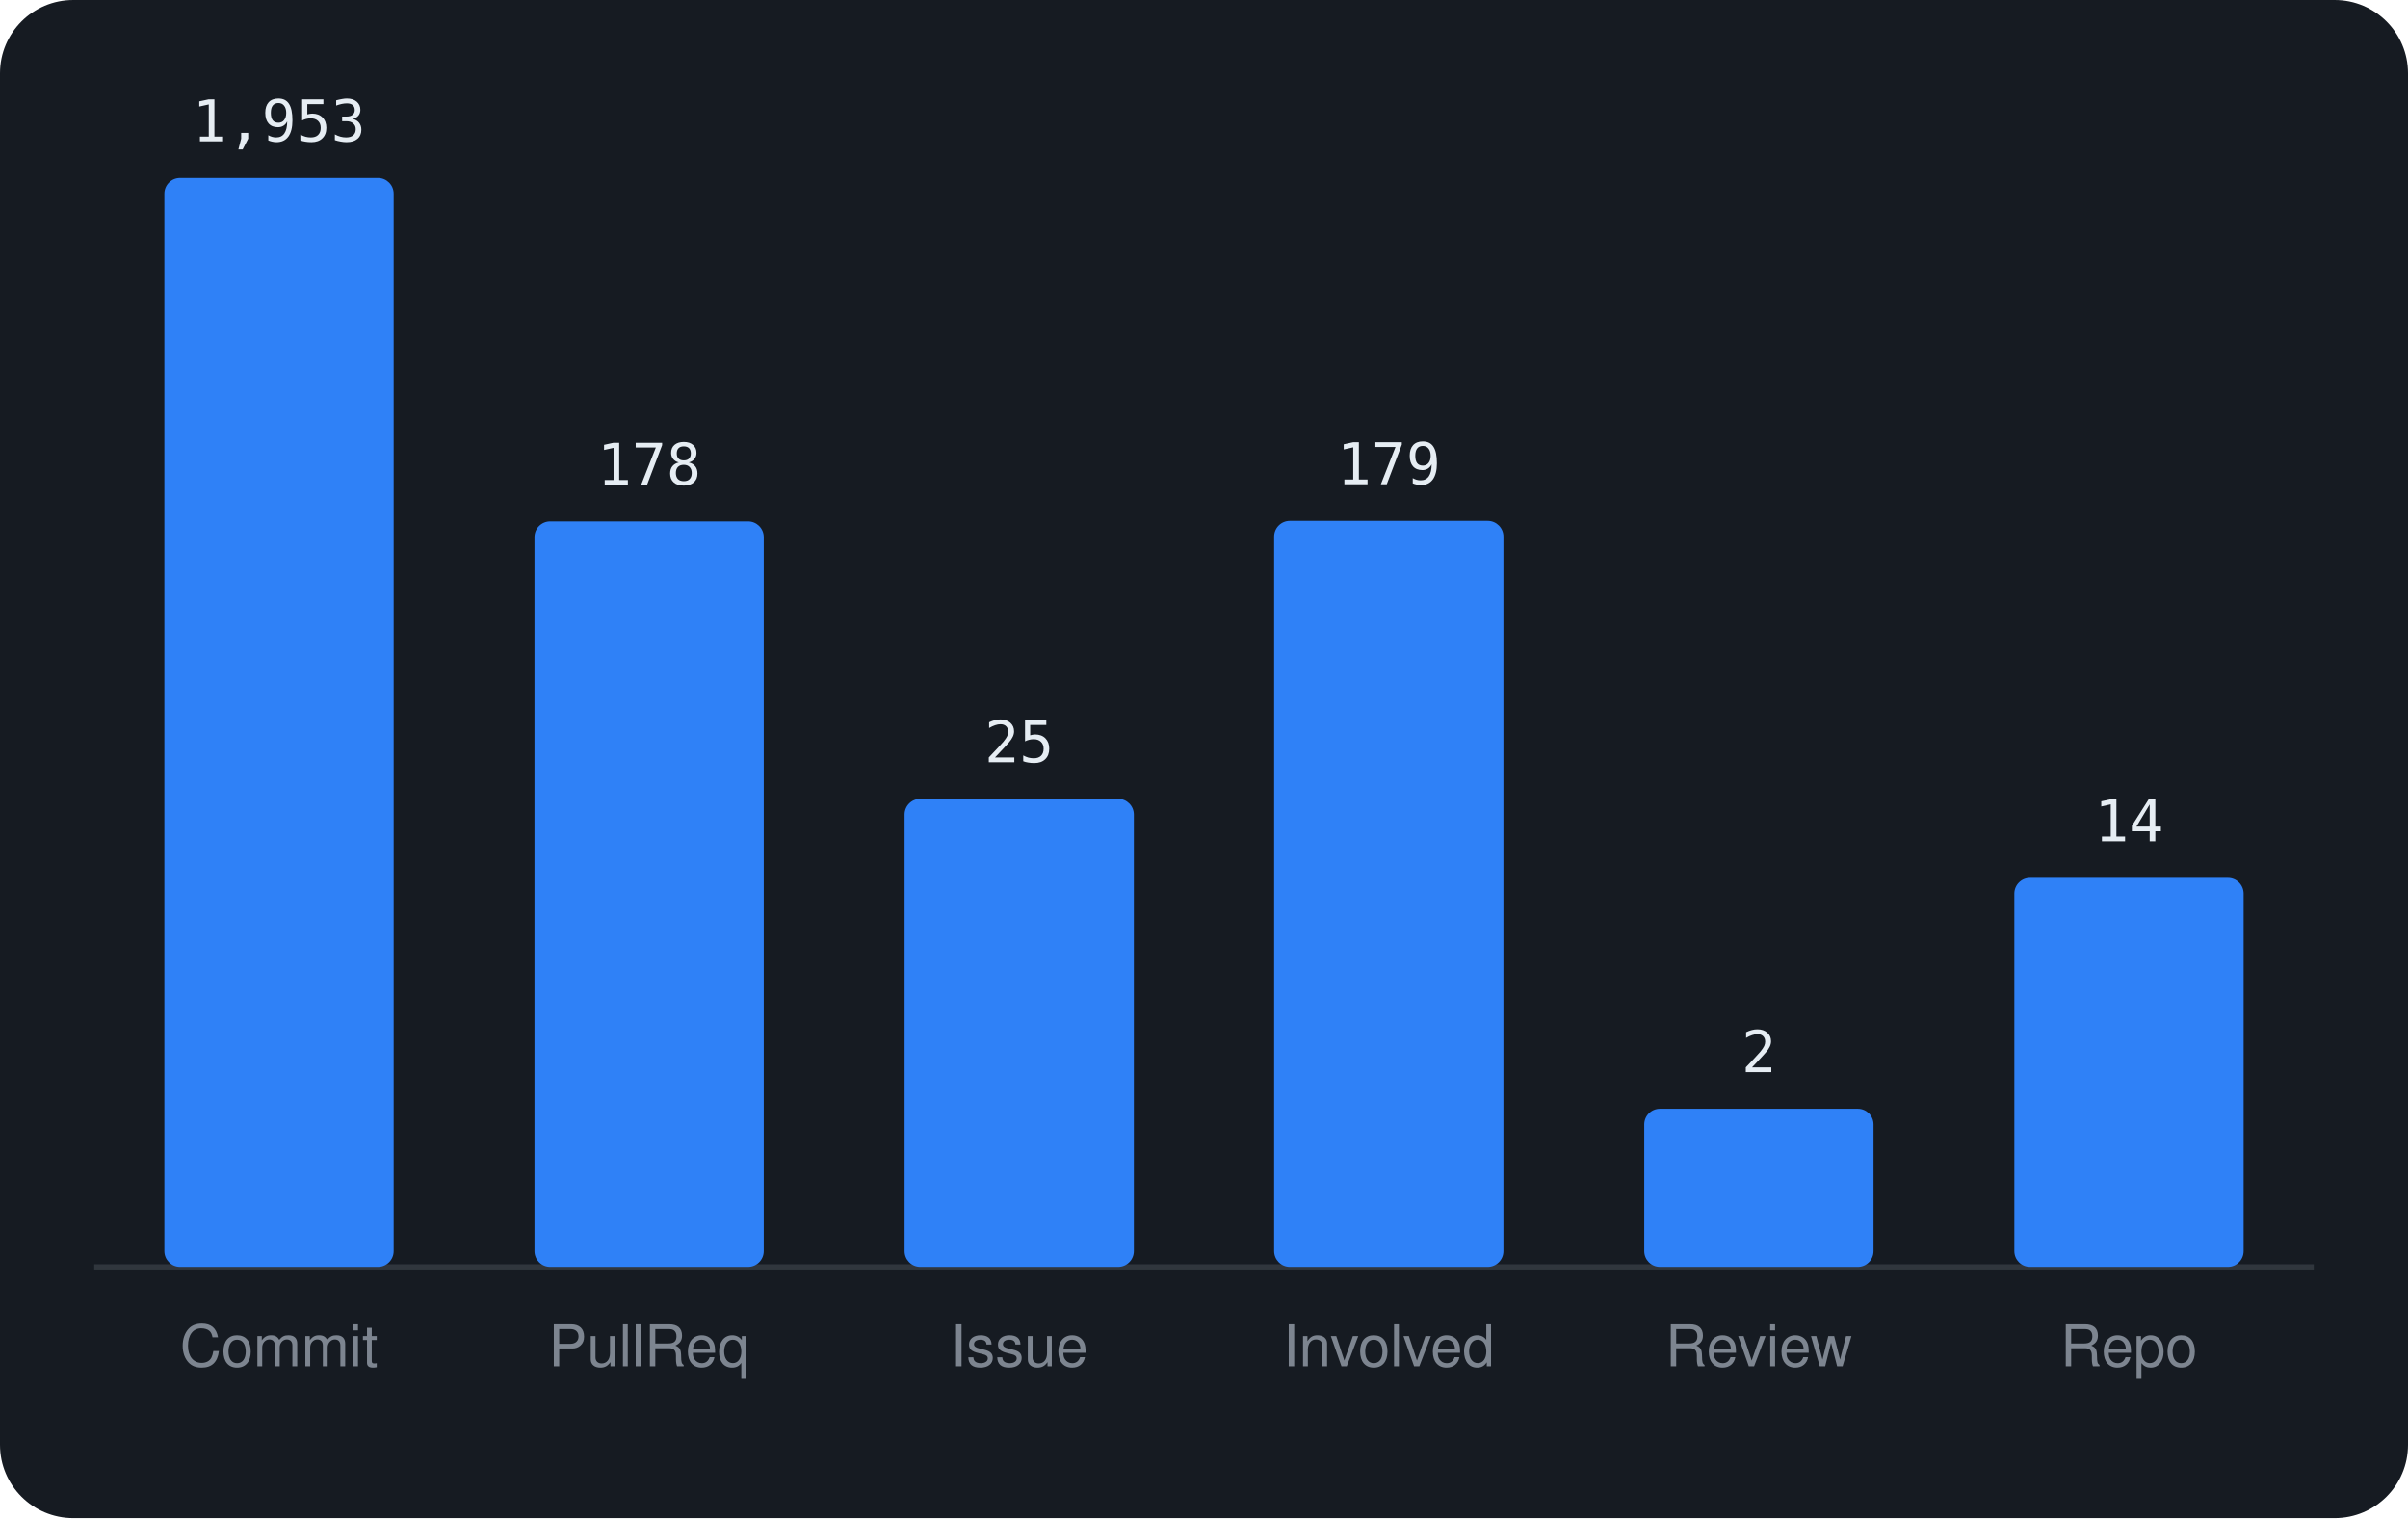
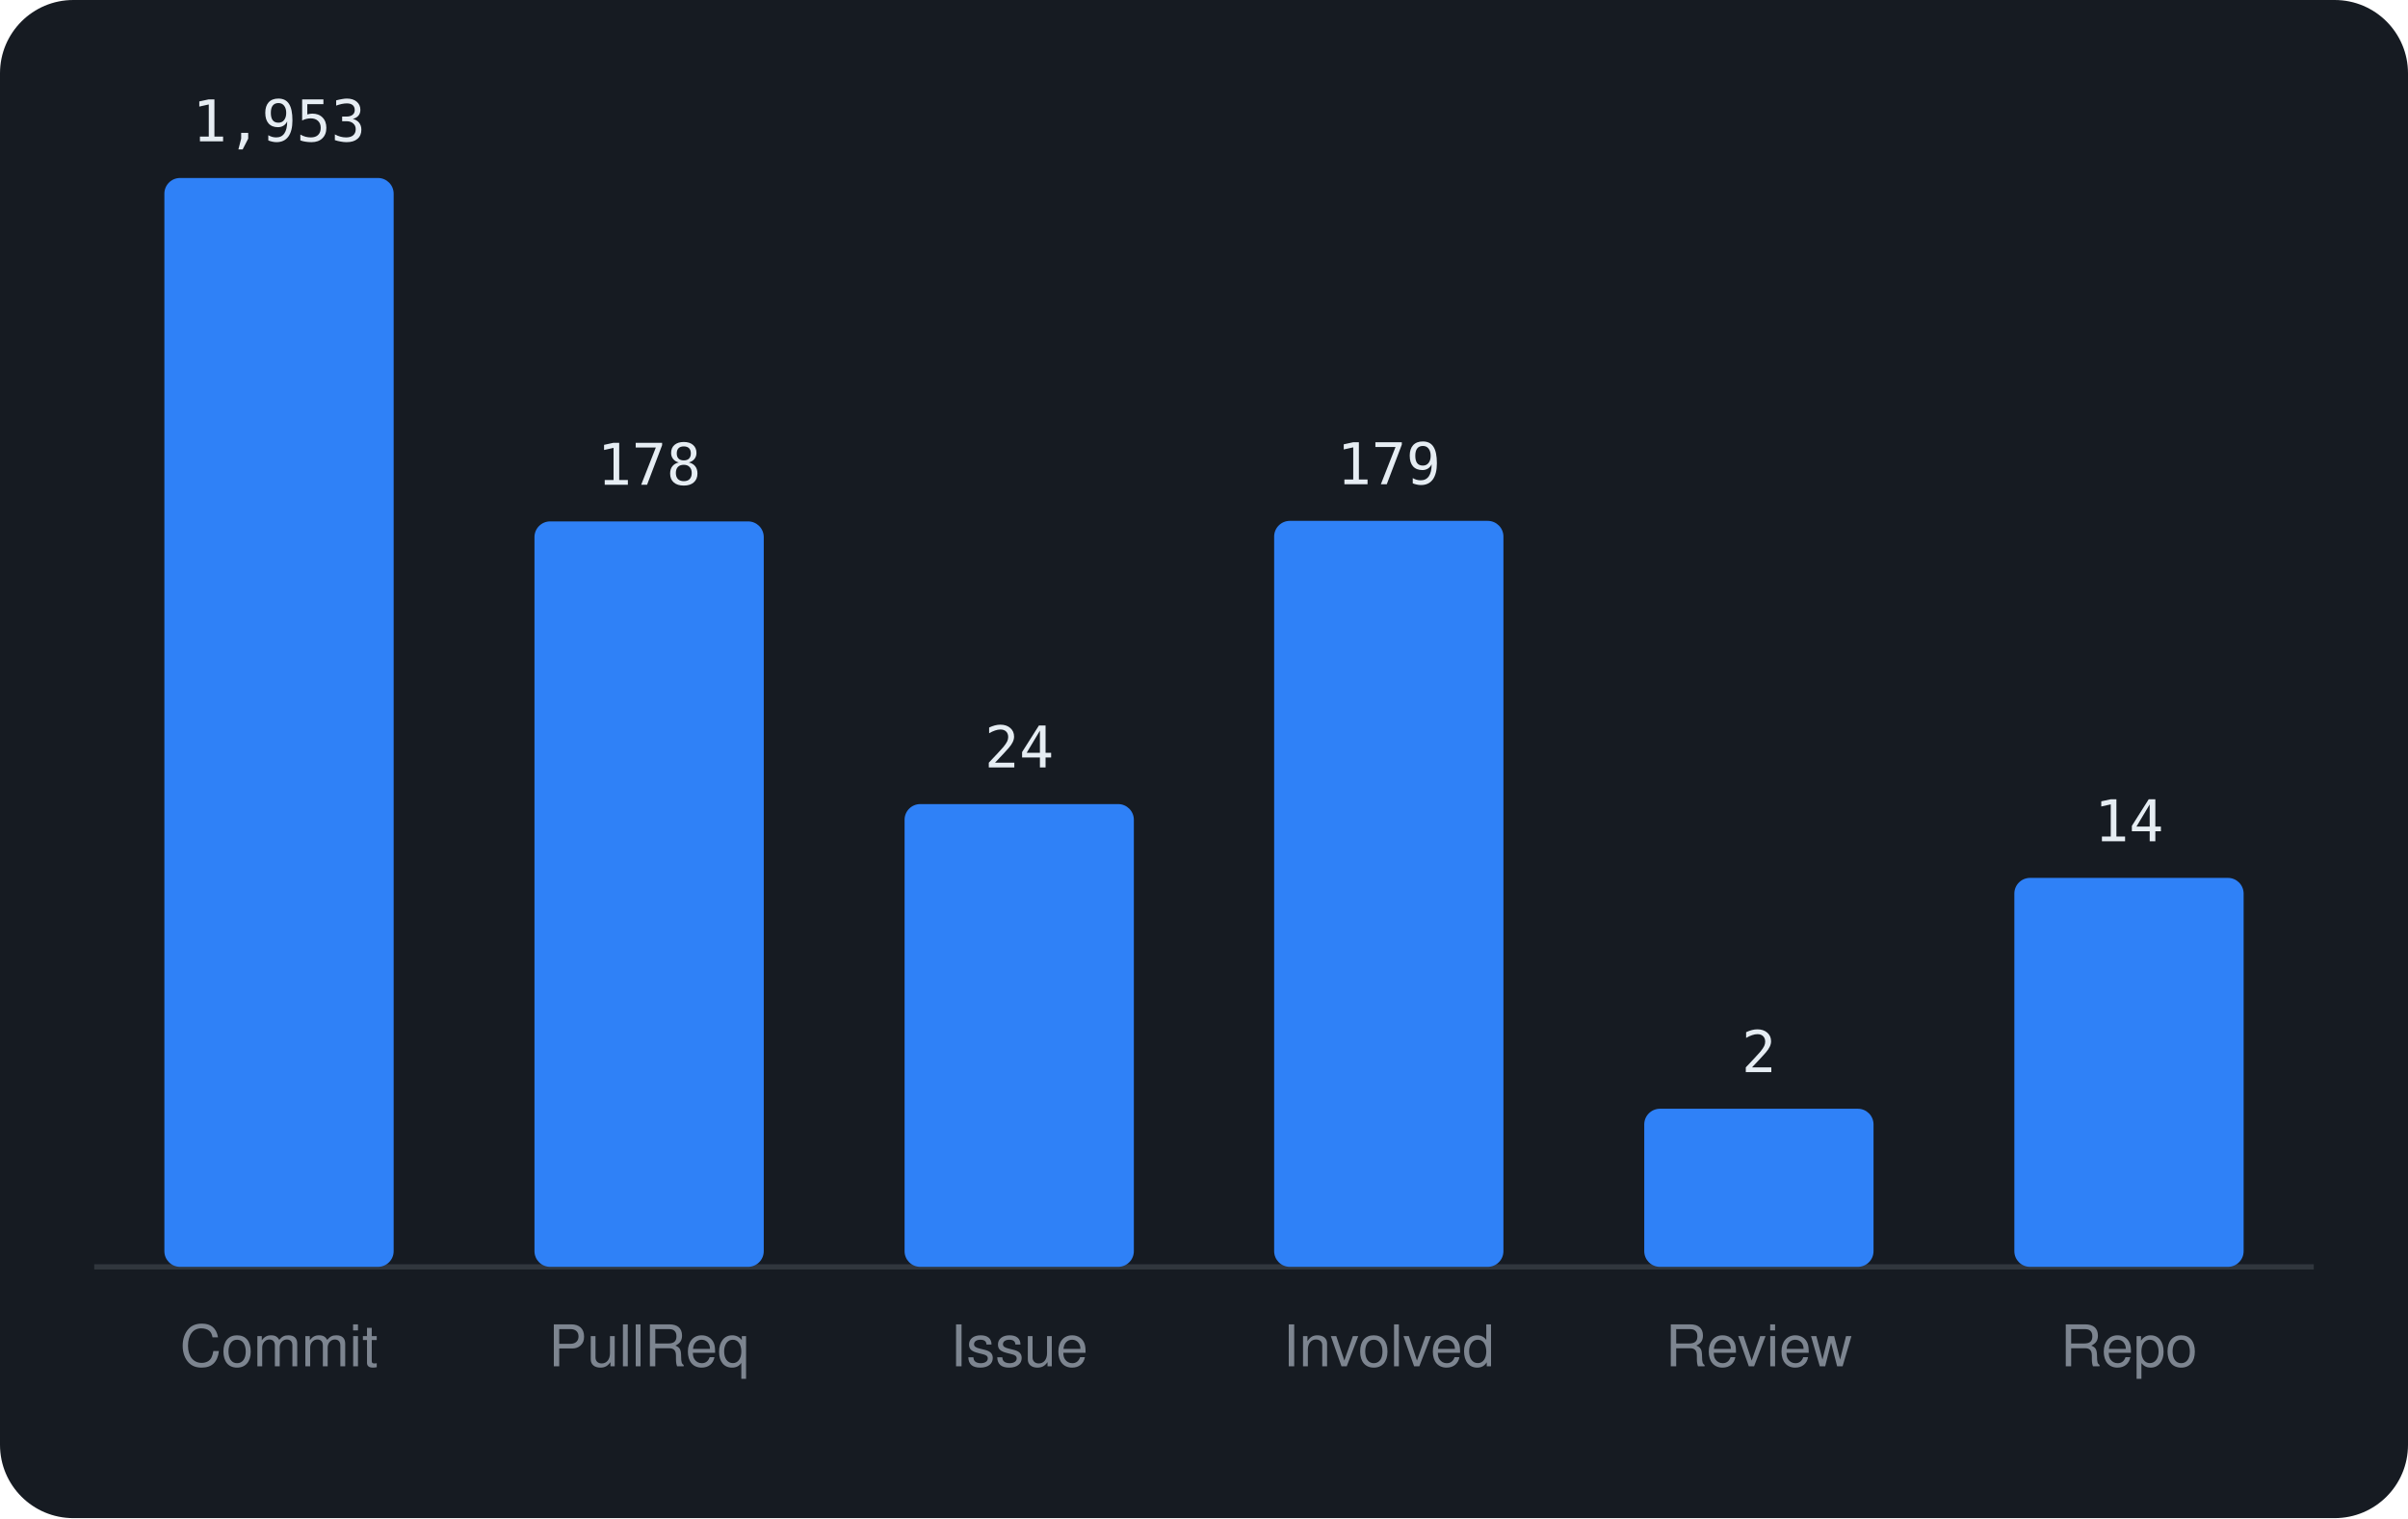
<svg xmlns="http://www.w3.org/2000/svg" viewBox="0 0 460 290" width="460" height="290" font-family="-apple-system,BlinkMacSystemFont,'Segoe UI',Helvetica,Arial,sans-serif">
  <rect width="460" height="290" rx="14" fill="#161b22" />
  <line x1="18" y1="242" x2="442" y2="242" stroke="#30363d" />
  <rect x="31.4" y="34.0" width="43.8" height="208.0" rx="3" fill="#2f81f7" />
  <text x="53.3" y="27.0" text-anchor="middle" font-size="11" font-family="monospace" fill="#e6edf3">1,953</text>
  <text x="53.3" y="261" text-anchor="middle" font-size="11" fill="#7d8590">Commit</text>
  <rect x="102.1" y="99.6" width="43.8" height="142.4" rx="3" fill="#2f81f7" />
  <text x="124.0" y="92.6" text-anchor="middle" font-size="11" font-family="monospace" fill="#e6edf3">178</text>
  <text x="124.0" y="261" text-anchor="middle" font-size="11" fill="#7d8590">PullReq</text>
-   <rect x="172.8" y="152.6" width="43.8" height="89.4" rx="3" fill="#2f81f7" />
-   <text x="194.7" y="145.6" text-anchor="middle" font-size="11" font-family="monospace" fill="#e6edf3">25</text>
+   <rect x="172.8" y="153.6" width="43.8" height="88.4" rx="3" fill="#2f81f7" />
+   <text x="194.7" y="146.6" text-anchor="middle" font-size="11" font-family="monospace" fill="#e6edf3">24</text>
  <text x="194.7" y="261" text-anchor="middle" font-size="11" fill="#7d8590">Issue</text>
  <rect x="243.4" y="99.5" width="43.8" height="142.5" rx="3" fill="#2f81f7" />
  <text x="265.3" y="92.5" text-anchor="middle" font-size="11" font-family="monospace" fill="#e6edf3">179</text>
  <text x="265.3" y="261" text-anchor="middle" font-size="11" fill="#7d8590">Involved</text>
  <rect x="314.1" y="211.8" width="43.8" height="30.2" rx="3" fill="#2f81f7" />
  <text x="336.0" y="204.8" text-anchor="middle" font-size="11" font-family="monospace" fill="#e6edf3">2</text>
  <text x="336.0" y="261" text-anchor="middle" font-size="11" fill="#7d8590">Review</text>
  <rect x="384.8" y="167.7" width="43.8" height="74.3" rx="3" fill="#2f81f7" />
  <text x="406.7" y="160.7" text-anchor="middle" font-size="11" font-family="monospace" fill="#e6edf3">14</text>
  <text x="406.7" y="261" text-anchor="middle" font-size="11" fill="#7d8590">Repo</text>
</svg>
